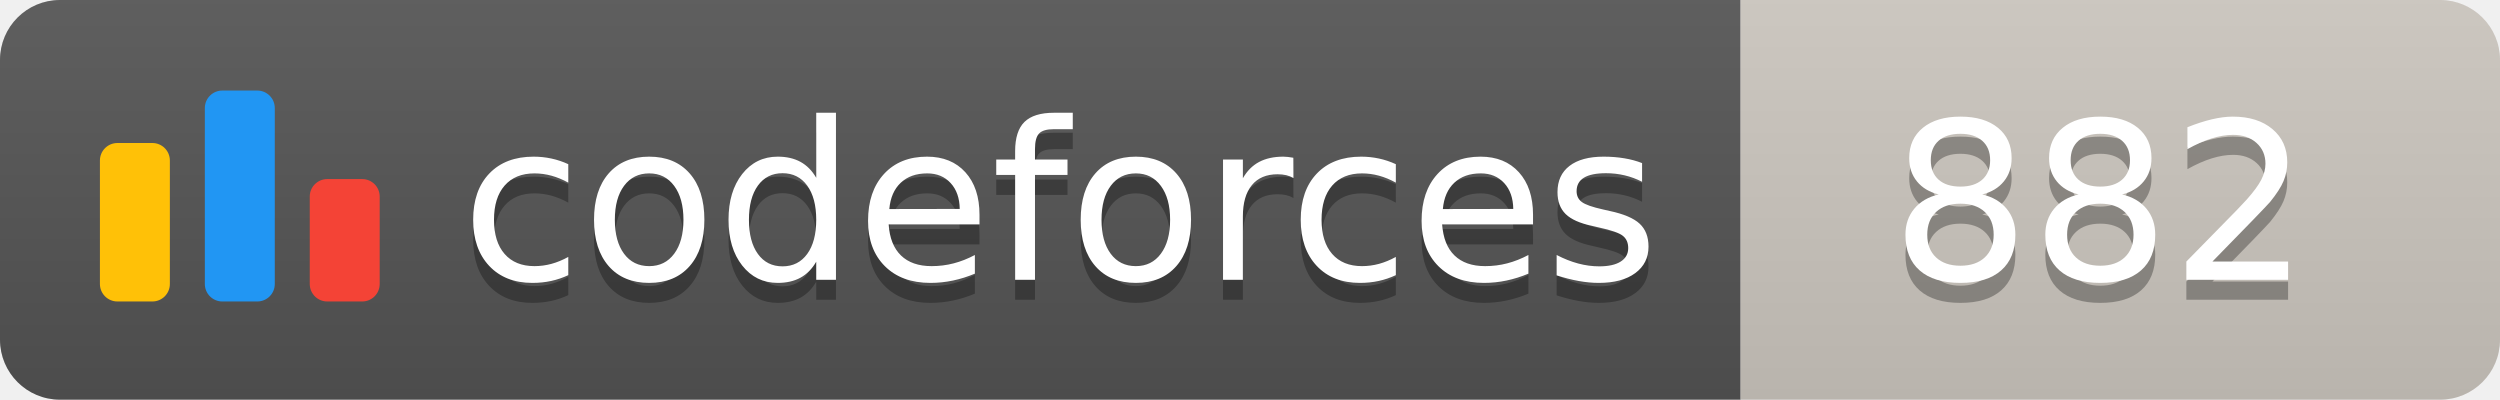
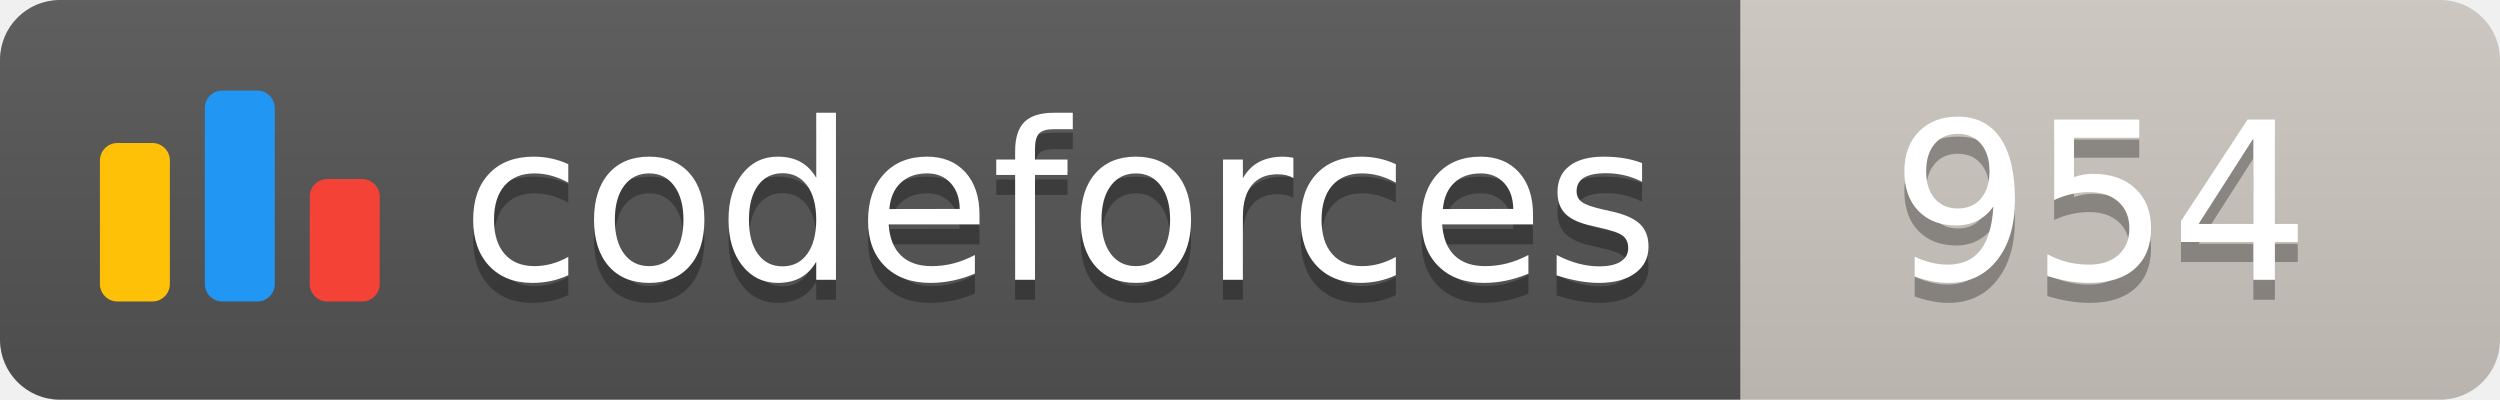
<svg xmlns="http://www.w3.org/2000/svg" width="125.1" height="20">
  <linearGradient id="smooth" x2="0" y2="100%">
    <stop offset="0" stop-color="#bbb" stop-opacity=".1" />
    <stop offset="1" stop-opacity=".1" />
  </linearGradient>
  <clipPath id="round">
    <rect width="125.1" height="20" rx="3" fill="#fff" />
  </clipPath>
  <g clip-path="url(#round)">
    <rect width="87.1" height="20" fill="#555" />
    <rect x="87.1" width="38.0" height="20" fill="#cec8c1" />
    <rect width="125.1" height="20" fill="url(#smooth)" />
  </g>
  <g fill="#fff" text-anchor="middle" font-family="DejaVu Sans,Verdana,Geneva,sans-serif" font-size="110">
    <svg x="5" y="3" class="logo" width="14" height="14" viewBox="0 0 32 25" fill="none">
      <rect y="6" width="8" height="18.125" rx="2" fill="#FFC107" />
      <rect x="24" y="10.125" width="8" height="14" rx="2" fill="#F44336" />
      <rect x="12" width="8" height="24.125" rx="2" fill="#2196F3" />
    </svg>
    <text x="530.5" y="150" fill="#010101" fill-opacity=".3" transform="scale(0.1)" textLength="601.0" lengthAdjust="spacing">codeforces
        </text>
    <text x="530.5" y="140" transform="scale(0.1)" textLength="601.0" lengthAdjust="spacing">codeforces</text>
-     <text x="1051.0" y="150" fill="#010101" fill-opacity=".3" transform="scale(0.1)" textLength="280.0" lengthAdjust="spacing">882
+     <text x="1051.0" y="150" fill="#010101" fill-opacity=".3" transform="scale(0.1)" textLength="280.0" lengthAdjust="spacing">954
        </text>
-     <text x="1051.0" y="140" transform="scale(0.1)" textLength="280.0" lengthAdjust="spacing">882</text>
+     <text x="1051.0" y="140" transform="scale(0.1)" textLength="280.0" lengthAdjust="spacing">954</text>
  </g>
</svg>
